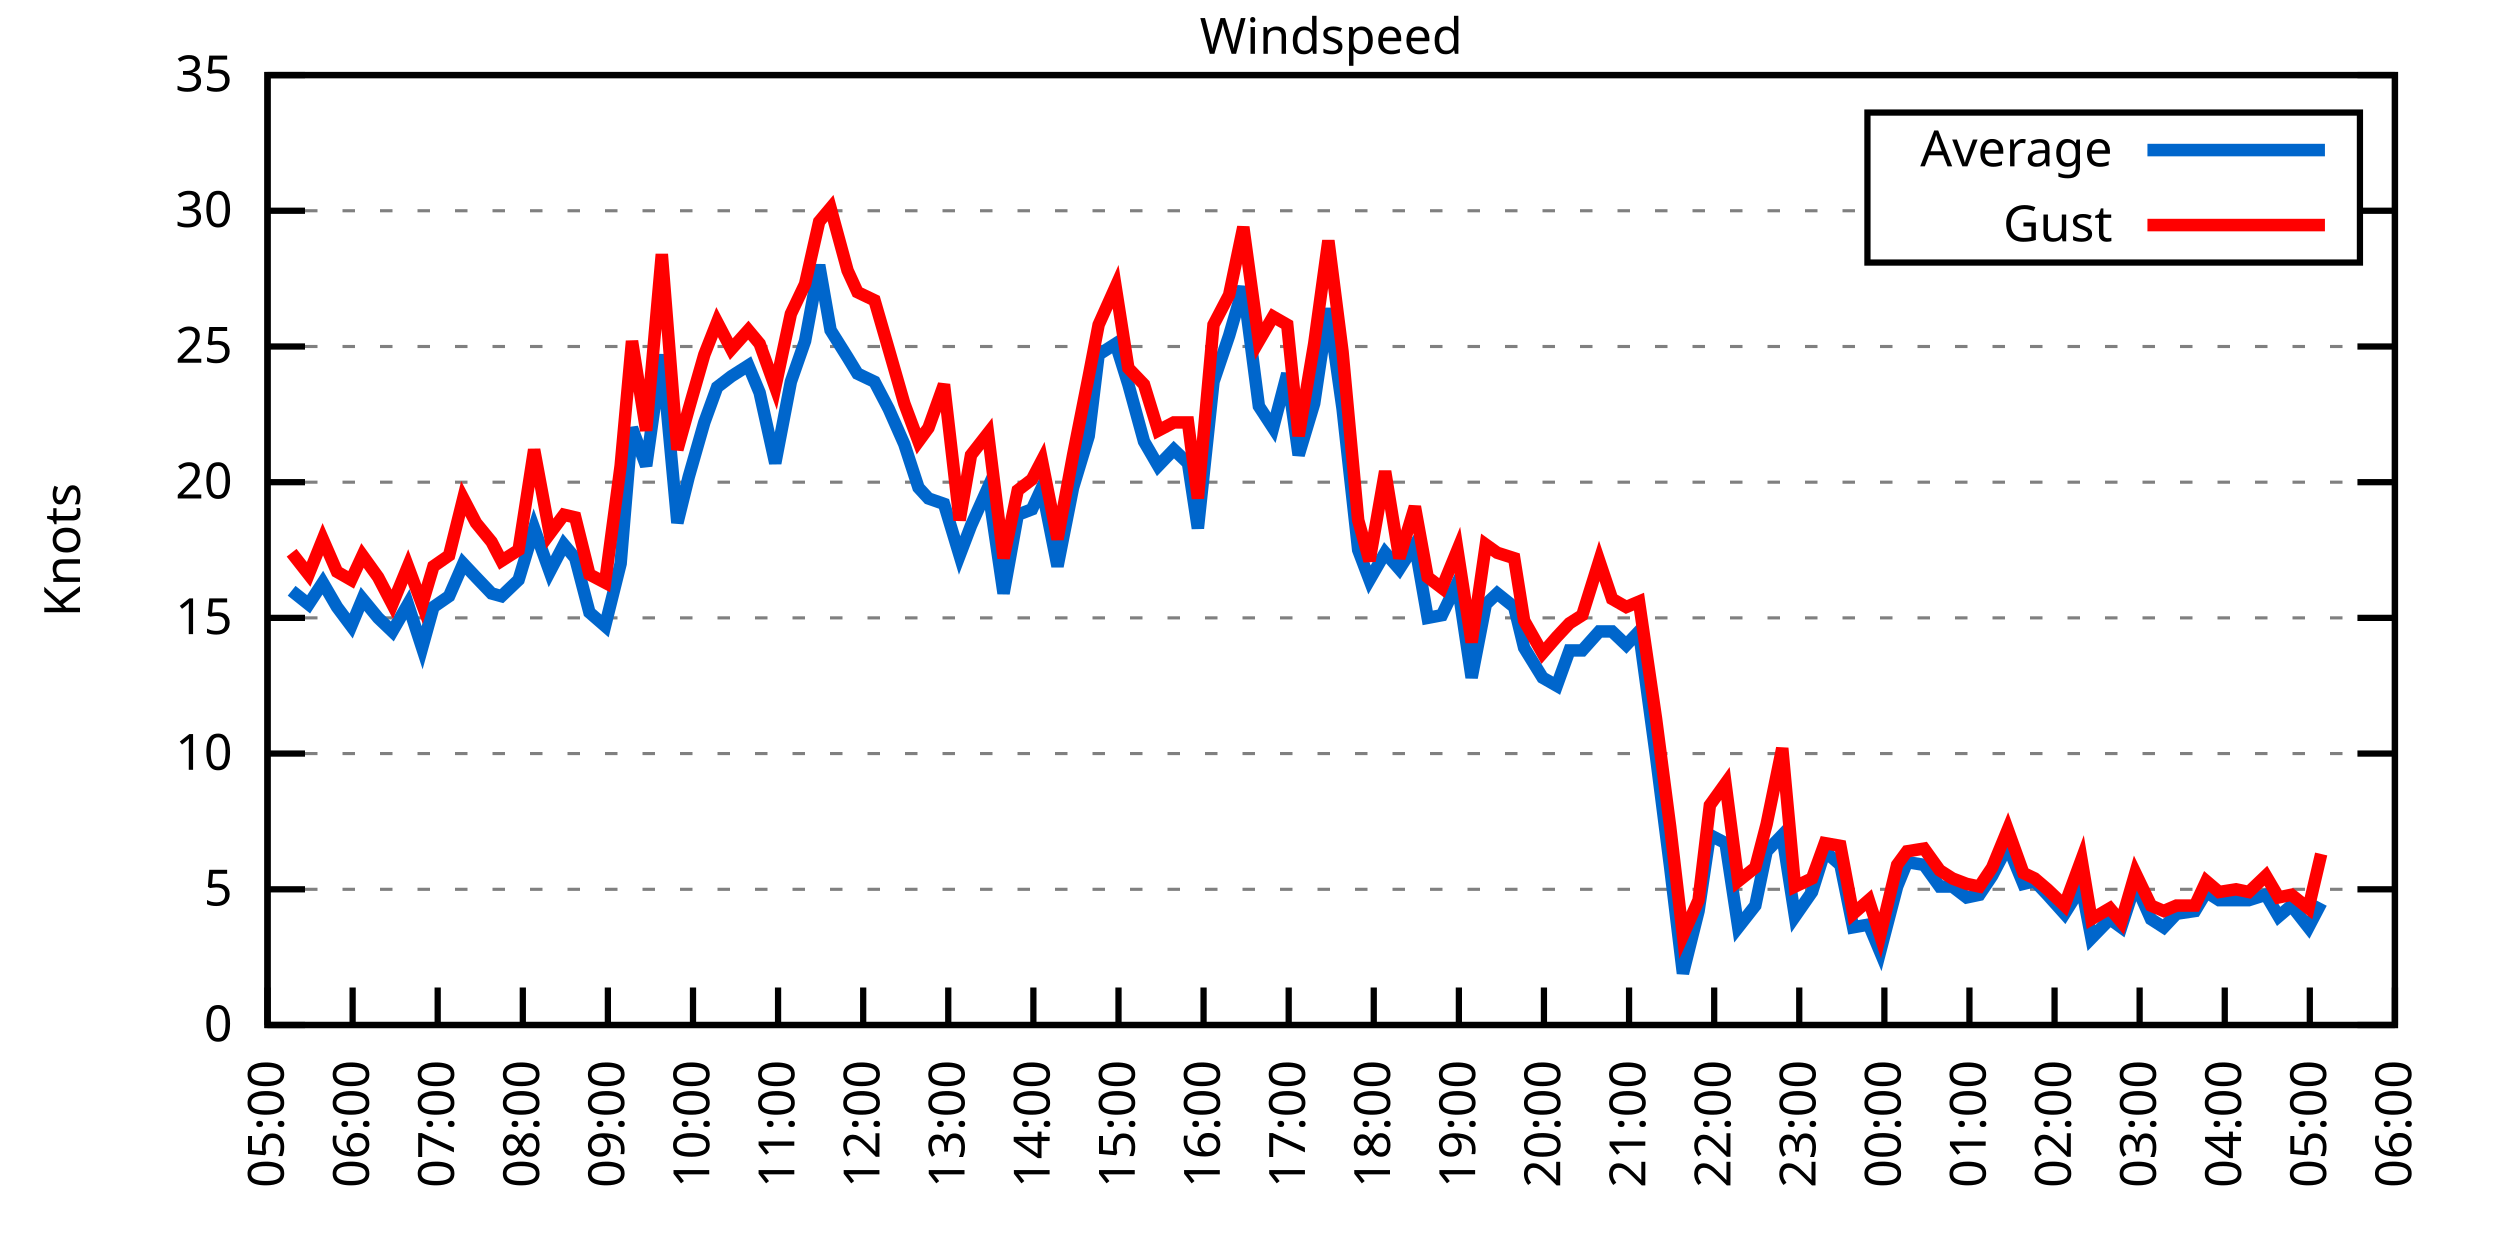
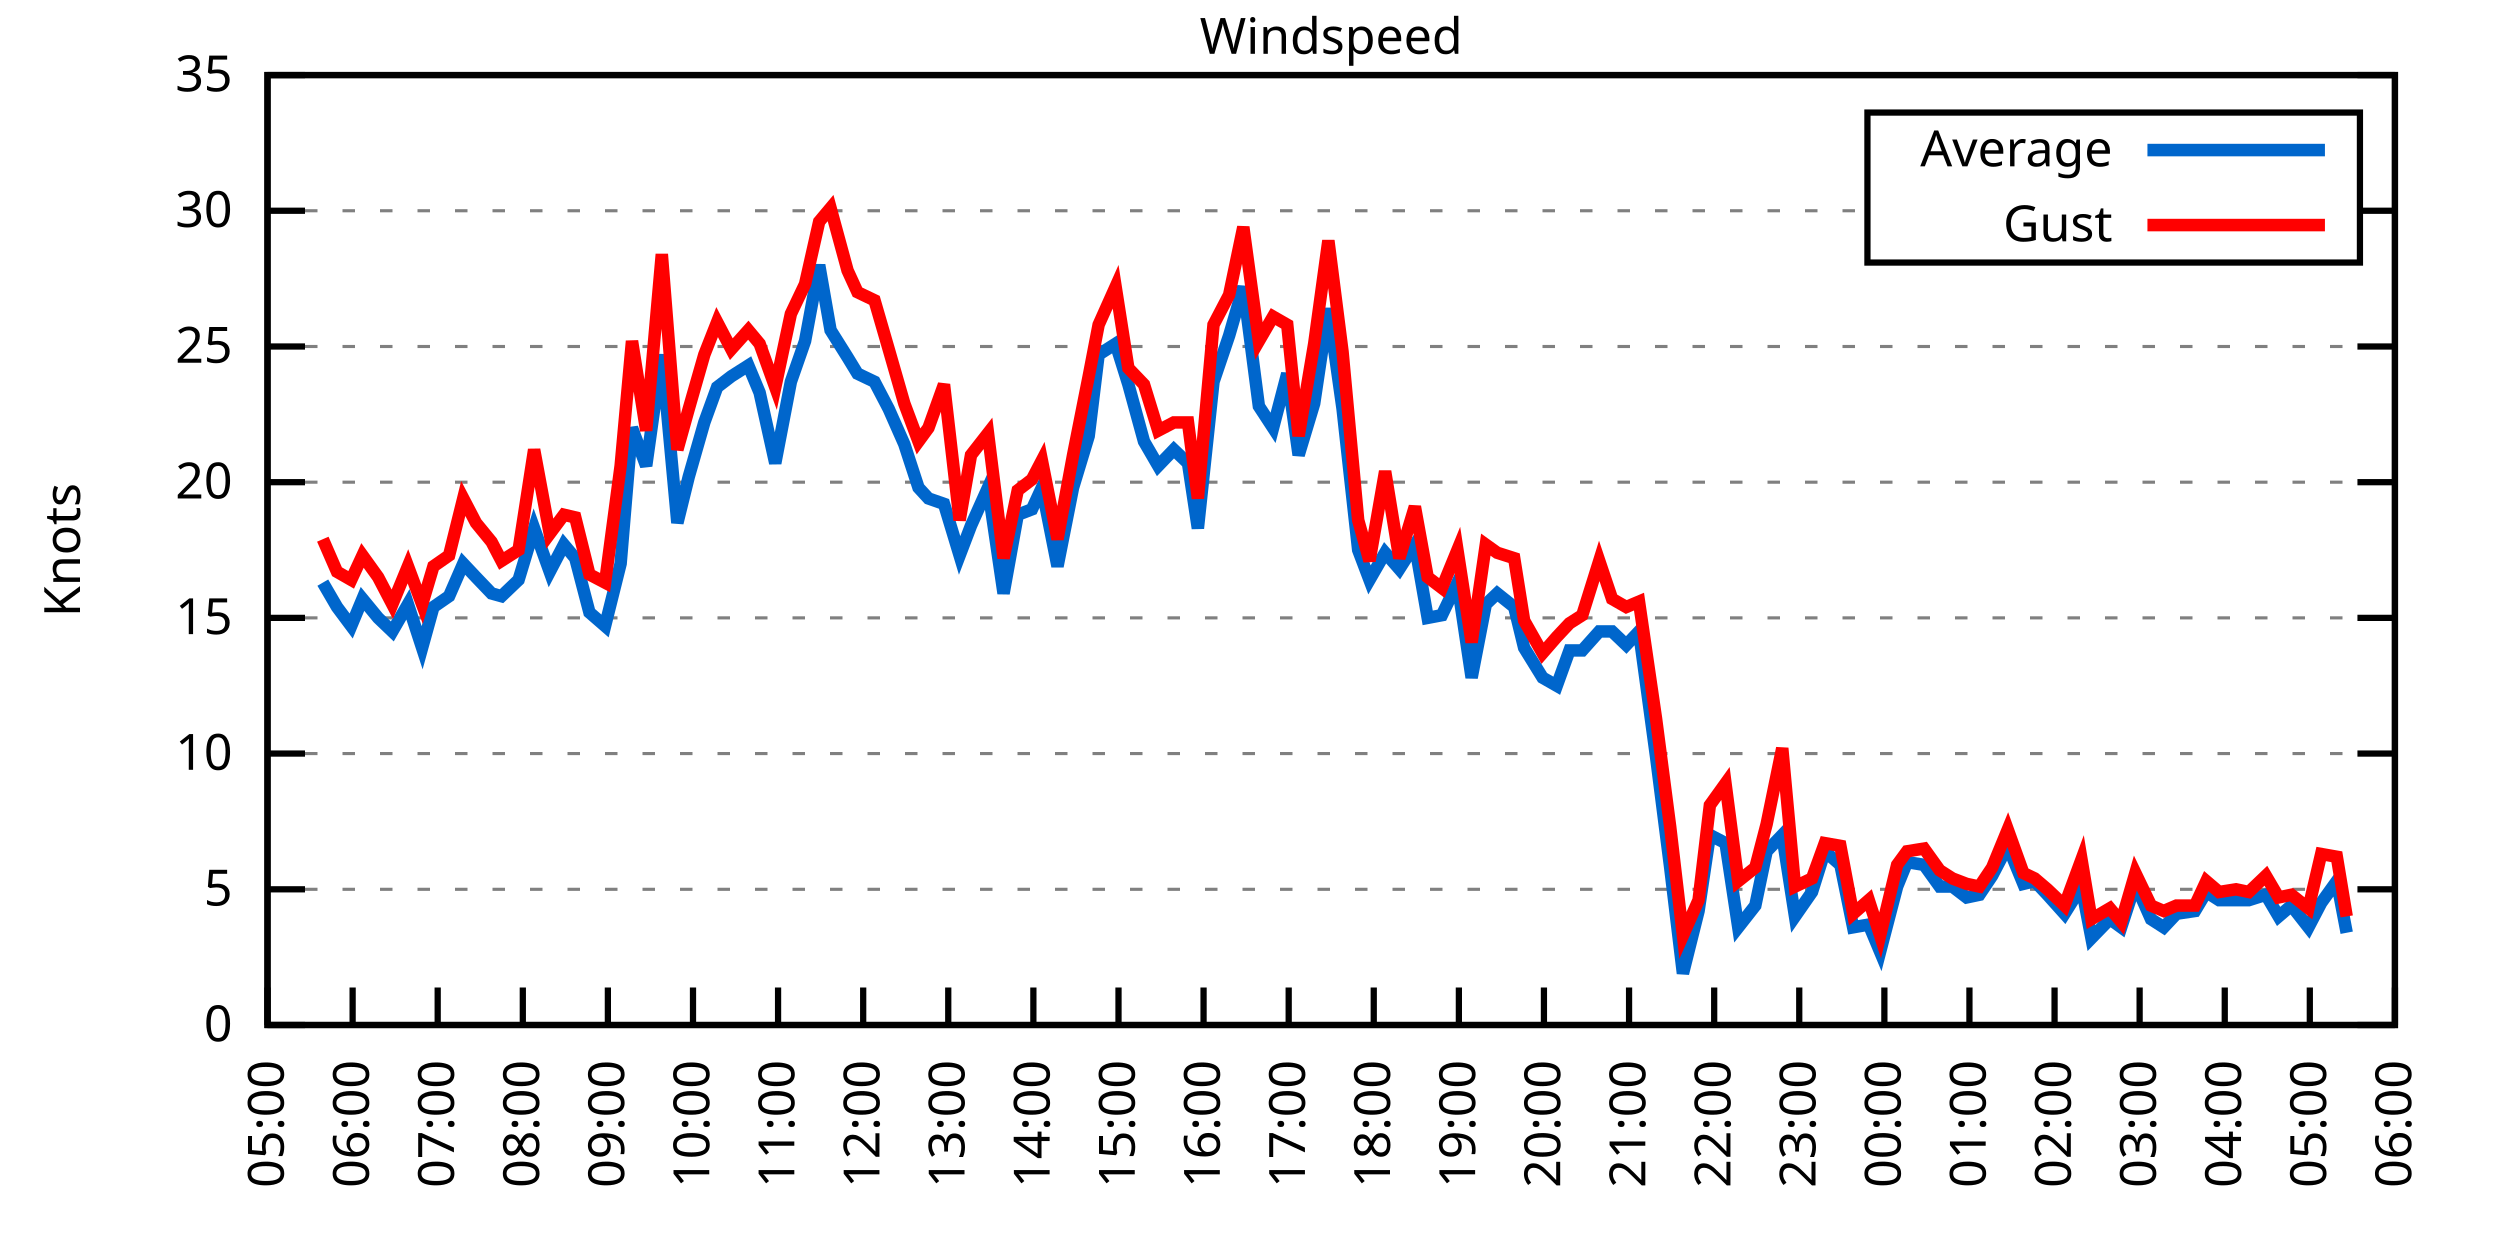
<svg xmlns="http://www.w3.org/2000/svg" xmlns:xlink="http://www.w3.org/1999/xlink" width="400" height="200" viewBox="0 0 400 200">
  <g id="gnuplot_canvas">
    <rect x="0" y="0" width="400" height="200" fill="none" />
    <defs>
      <circle id="gpDot" r="0.5" stroke-width="0.5" stroke="currentColor" />
      <path id="gpPt0" stroke-width="0.333" stroke="currentColor" d="M-1,0 h2 M0,-1 v2" />
      <path id="gpPt1" stroke-width="0.333" stroke="currentColor" d="M-1,-1 L1,1 M1,-1 L-1,1" />
      <path id="gpPt2" stroke-width="0.333" stroke="currentColor" d="M-1,0 L1,0 M0,-1 L0,1 M-1,-1 L1,1 M-1,1 L1,-1" />
      <rect id="gpPt3" stroke-width="0.333" stroke="currentColor" x="-1" y="-1" width="2" height="2" />
      <rect id="gpPt4" stroke-width="0.333" stroke="currentColor" fill="currentColor" x="-1" y="-1" width="2" height="2" />
      <circle id="gpPt5" stroke-width="0.333" stroke="currentColor" cx="0" cy="0" r="1" />
      <use xlink:href="#gpPt5" id="gpPt6" fill="currentColor" stroke="none" />
      <path id="gpPt7" stroke-width="0.333" stroke="currentColor" d="M0,-1.33 L-1.33,0.67 L1.33,0.67 z" />
      <use xlink:href="#gpPt7" id="gpPt8" fill="currentColor" stroke="none" />
      <use xlink:href="#gpPt7" id="gpPt9" stroke="currentColor" transform="rotate(180)" />
      <use xlink:href="#gpPt9" id="gpPt10" fill="currentColor" stroke="none" />
      <use xlink:href="#gpPt3" id="gpPt11" stroke="currentColor" transform="rotate(45)" />
      <use xlink:href="#gpPt11" id="gpPt12" fill="currentColor" stroke="none" />
      <path id="gpPt13" stroke-width="0.333" stroke="currentColor" d="M0,1.330 L1.265,0.411 L0.782,-1.067 L-0.782,-1.076 L-1.265,0.411 z" />
      <use xlink:href="#gpPt13" id="gpPt14" fill="currentColor" stroke="none" />
      <filter id="textbox" filterUnits="objectBoundingBox" x="0" y="0" height="1" width="1">
        <feFlood flood-color="white" flood-opacity="1" result="bgnd" />
        <feComposite in="SourceGraphic" in2="bgnd" operator="atop" />
      </filter>
      <filter id="greybox" filterUnits="objectBoundingBox" x="0" y="0" height="1" width="1">
        <feFlood flood-color="lightgrey" flood-opacity="1" result="grey" />
        <feComposite in="SourceGraphic" in2="grey" operator="atop" />
      </filter>
    </defs>
    <g fill="none" color="white" stroke="currentColor" stroke-width="1.00" stroke-linecap="butt" stroke-linejoin="miter">
</g>
    <g fill="none" color="black" stroke="currentColor" stroke-width="1.00" stroke-linecap="butt" stroke-linejoin="miter">
      <g stroke="none" shape-rendering="crispEdges">
        <polygon fill="rgb(255, 255, 255)" points="42.80,164.00 383.18,164.00 383.18,12.02 42.80,12.02 " />
      </g>
    </g>
    <g fill="none" color="black" stroke="currentColor" stroke-width="1.00" stroke-linecap="butt" stroke-linejoin="miter">
</g>
    <g fill="none" color="black" stroke="black" stroke-width="0.50" stroke-linecap="butt" stroke-linejoin="miter">
</g>
    <g fill="none" color="gray" stroke="currentColor" stroke-width="0.50" stroke-linecap="butt" stroke-linejoin="miter">
      <path stroke="gray" stroke-dasharray="2,4" class="gridline" d="M42.80,164.00 L383.19,164.00  " />
    </g>
    <g fill="none" color="gray" stroke="gray" stroke-width="1.00" stroke-linecap="butt" stroke-linejoin="miter">
</g>
    <g fill="none" color="black" stroke="currentColor" stroke-width="1.00" stroke-linecap="butt" stroke-linejoin="miter">
      <path stroke="black" d="M42.80,164.00 L48.80,164.00 M383.19,164.00 L377.19,164.00  " />
      <g transform="translate(37.20,166.60)" stroke="none" fill="black" font-family="Sans" font-size="8.00" text-anchor="end">
        <text>
          <tspan font-family="Sans"> 0</tspan>
        </text>
      </g>
    </g>
    <g fill="none" color="black" stroke="currentColor" stroke-width="1.00" stroke-linecap="butt" stroke-linejoin="miter">
</g>
    <g fill="none" color="black" stroke="black" stroke-width="0.50" stroke-linecap="butt" stroke-linejoin="miter">
</g>
    <g fill="none" color="gray" stroke="currentColor" stroke-width="0.50" stroke-linecap="butt" stroke-linejoin="miter">
      <path stroke="gray" stroke-dasharray="2,4" class="gridline" d="M42.80,142.29 L383.19,142.29  " />
    </g>
    <g fill="none" color="gray" stroke="gray" stroke-width="1.00" stroke-linecap="butt" stroke-linejoin="miter">
</g>
    <g fill="none" color="black" stroke="currentColor" stroke-width="1.00" stroke-linecap="butt" stroke-linejoin="miter">
      <path stroke="black" d="M42.80,142.29 L48.80,142.29 M383.19,142.29 L377.19,142.29  " />
      <g transform="translate(37.20,144.89)" stroke="none" fill="black" font-family="Sans" font-size="8.00" text-anchor="end">
        <text>
          <tspan font-family="Sans"> 5</tspan>
        </text>
      </g>
    </g>
    <g fill="none" color="black" stroke="currentColor" stroke-width="1.00" stroke-linecap="butt" stroke-linejoin="miter">
</g>
    <g fill="none" color="black" stroke="black" stroke-width="0.50" stroke-linecap="butt" stroke-linejoin="miter">
</g>
    <g fill="none" color="gray" stroke="currentColor" stroke-width="0.50" stroke-linecap="butt" stroke-linejoin="miter">
      <path stroke="gray" stroke-dasharray="2,4" class="gridline" d="M42.80,120.57 L383.19,120.57  " />
    </g>
    <g fill="none" color="gray" stroke="gray" stroke-width="1.00" stroke-linecap="butt" stroke-linejoin="miter">
</g>
    <g fill="none" color="black" stroke="currentColor" stroke-width="1.00" stroke-linecap="butt" stroke-linejoin="miter">
      <path stroke="black" d="M42.80,120.57 L48.80,120.57 M383.19,120.57 L377.19,120.57  " />
      <g transform="translate(37.20,123.17)" stroke="none" fill="black" font-family="Sans" font-size="8.00" text-anchor="end">
        <text>
          <tspan font-family="Sans"> 10</tspan>
        </text>
      </g>
    </g>
    <g fill="none" color="black" stroke="currentColor" stroke-width="1.00" stroke-linecap="butt" stroke-linejoin="miter">
</g>
    <g fill="none" color="black" stroke="black" stroke-width="0.50" stroke-linecap="butt" stroke-linejoin="miter">
</g>
    <g fill="none" color="gray" stroke="currentColor" stroke-width="0.50" stroke-linecap="butt" stroke-linejoin="miter">
      <path stroke="gray" stroke-dasharray="2,4" class="gridline" d="M42.80,98.86 L383.19,98.86  " />
    </g>
    <g fill="none" color="gray" stroke="gray" stroke-width="1.00" stroke-linecap="butt" stroke-linejoin="miter">
</g>
    <g fill="none" color="black" stroke="currentColor" stroke-width="1.00" stroke-linecap="butt" stroke-linejoin="miter">
      <path stroke="black" d="M42.80,98.86 L48.80,98.86 M383.19,98.86 L377.19,98.86  " />
      <g transform="translate(37.20,101.46)" stroke="none" fill="black" font-family="Sans" font-size="8.00" text-anchor="end">
        <text>
          <tspan font-family="Sans"> 15</tspan>
        </text>
      </g>
    </g>
    <g fill="none" color="black" stroke="currentColor" stroke-width="1.00" stroke-linecap="butt" stroke-linejoin="miter">
</g>
    <g fill="none" color="black" stroke="black" stroke-width="0.50" stroke-linecap="butt" stroke-linejoin="miter">
</g>
    <g fill="none" color="gray" stroke="currentColor" stroke-width="0.50" stroke-linecap="butt" stroke-linejoin="miter">
      <path stroke="gray" stroke-dasharray="2,4" class="gridline" d="M42.80,77.15 L383.19,77.15  " />
    </g>
    <g fill="none" color="gray" stroke="gray" stroke-width="1.00" stroke-linecap="butt" stroke-linejoin="miter">
</g>
    <g fill="none" color="black" stroke="currentColor" stroke-width="1.00" stroke-linecap="butt" stroke-linejoin="miter">
      <path stroke="black" d="M42.80,77.15 L48.80,77.15 M383.19,77.15 L377.19,77.15  " />
      <g transform="translate(37.20,79.75)" stroke="none" fill="black" font-family="Sans" font-size="8.00" text-anchor="end">
        <text>
          <tspan font-family="Sans"> 20</tspan>
        </text>
      </g>
    </g>
    <g fill="none" color="black" stroke="currentColor" stroke-width="1.00" stroke-linecap="butt" stroke-linejoin="miter">
</g>
    <g fill="none" color="black" stroke="black" stroke-width="0.50" stroke-linecap="butt" stroke-linejoin="miter">
</g>
    <g fill="none" color="gray" stroke="currentColor" stroke-width="0.50" stroke-linecap="butt" stroke-linejoin="miter">
      <path stroke="gray" stroke-dasharray="2,4" class="gridline" d="M42.80,55.44 L383.19,55.44  " />
    </g>
    <g fill="none" color="gray" stroke="gray" stroke-width="1.00" stroke-linecap="butt" stroke-linejoin="miter">
</g>
    <g fill="none" color="black" stroke="currentColor" stroke-width="1.00" stroke-linecap="butt" stroke-linejoin="miter">
      <path stroke="black" d="M42.80,55.44 L48.80,55.44 M383.19,55.44 L377.19,55.44  " />
      <g transform="translate(37.20,58.04)" stroke="none" fill="black" font-family="Sans" font-size="8.00" text-anchor="end">
        <text>
          <tspan font-family="Sans"> 25</tspan>
        </text>
      </g>
    </g>
    <g fill="none" color="black" stroke="currentColor" stroke-width="1.00" stroke-linecap="butt" stroke-linejoin="miter">
</g>
    <g fill="none" color="black" stroke="black" stroke-width="0.50" stroke-linecap="butt" stroke-linejoin="miter">
</g>
    <g fill="none" color="gray" stroke="currentColor" stroke-width="0.50" stroke-linecap="butt" stroke-linejoin="miter">
      <path stroke="gray" stroke-dasharray="2,4" class="gridline" d="M42.80,33.72 L298.79,33.72 M377.59,33.72 L383.19,33.72  " />
    </g>
    <g fill="none" color="gray" stroke="gray" stroke-width="1.00" stroke-linecap="butt" stroke-linejoin="miter">
</g>
    <g fill="none" color="black" stroke="currentColor" stroke-width="1.00" stroke-linecap="butt" stroke-linejoin="miter">
      <path stroke="black" d="M42.80,33.72 L48.80,33.72 M383.19,33.72 L377.19,33.72  " />
      <g transform="translate(37.20,36.32)" stroke="none" fill="black" font-family="Sans" font-size="8.00" text-anchor="end">
        <text>
          <tspan font-family="Sans"> 30</tspan>
        </text>
      </g>
    </g>
    <g fill="none" color="black" stroke="currentColor" stroke-width="1.00" stroke-linecap="butt" stroke-linejoin="miter">
</g>
    <g fill="none" color="black" stroke="black" stroke-width="0.50" stroke-linecap="butt" stroke-linejoin="miter">
</g>
    <g fill="none" color="gray" stroke="currentColor" stroke-width="0.50" stroke-linecap="butt" stroke-linejoin="miter">
      <path stroke="gray" stroke-dasharray="2,4" class="gridline" d="M42.80,12.01 L383.19,12.01  " />
    </g>
    <g fill="none" color="gray" stroke="gray" stroke-width="1.00" stroke-linecap="butt" stroke-linejoin="miter">
</g>
    <g fill="none" color="black" stroke="currentColor" stroke-width="1.00" stroke-linecap="butt" stroke-linejoin="miter">
      <path stroke="black" d="M42.80,12.01 L48.80,12.01 M383.19,12.01 L377.19,12.01  " />
      <g transform="translate(37.20,14.61)" stroke="none" fill="black" font-family="Sans" font-size="8.00" text-anchor="end">
        <text>
          <tspan font-family="Sans"> 35</tspan>
        </text>
      </g>
    </g>
    <g fill="none" color="black" stroke="currentColor" stroke-width="1.00" stroke-linecap="butt" stroke-linejoin="miter">
      <path stroke="black" d="M42.80,164.00 L42.80,158.00  " />
      <g transform="translate(45.40,169.60) rotate(270.00)" stroke="none" fill="black" font-family="Sans" font-size="8.00" text-anchor="end">
        <text>
          <tspan font-family="Sans">05:00</tspan>
        </text>
      </g>
    </g>
    <g fill="none" color="black" stroke="currentColor" stroke-width="1.00" stroke-linecap="butt" stroke-linejoin="miter">
      <path stroke="black" d="M56.42,164.00 L56.42,158.00  " />
      <g transform="translate(59.02,169.60) rotate(270.00)" stroke="none" fill="black" font-family="Sans" font-size="8.00" text-anchor="end">
        <text>
          <tspan font-family="Sans">06:00</tspan>
        </text>
      </g>
    </g>
    <g fill="none" color="black" stroke="currentColor" stroke-width="1.00" stroke-linecap="butt" stroke-linejoin="miter">
      <path stroke="black" d="M70.03,164.00 L70.03,158.00  " />
      <g transform="translate(72.63,169.60) rotate(270.00)" stroke="none" fill="black" font-family="Sans" font-size="8.00" text-anchor="end">
        <text>
          <tspan font-family="Sans">07:00</tspan>
        </text>
      </g>
    </g>
    <g fill="none" color="black" stroke="currentColor" stroke-width="1.00" stroke-linecap="butt" stroke-linejoin="miter">
      <path stroke="black" d="M83.65,164.00 L83.65,158.00  " />
      <g transform="translate(86.25,169.60) rotate(270.00)" stroke="none" fill="black" font-family="Sans" font-size="8.00" text-anchor="end">
        <text>
          <tspan font-family="Sans">08:00</tspan>
        </text>
      </g>
    </g>
    <g fill="none" color="black" stroke="currentColor" stroke-width="1.00" stroke-linecap="butt" stroke-linejoin="miter">
      <path stroke="black" d="M97.26,164.00 L97.26,158.00  " />
      <g transform="translate(99.86,169.60) rotate(270.00)" stroke="none" fill="black" font-family="Sans" font-size="8.00" text-anchor="end">
        <text>
          <tspan font-family="Sans">09:00</tspan>
        </text>
      </g>
    </g>
    <g fill="none" color="black" stroke="currentColor" stroke-width="1.00" stroke-linecap="butt" stroke-linejoin="miter">
      <path stroke="black" d="M110.88,164.00 L110.88,158.00  " />
      <g transform="translate(113.48,169.60) rotate(270.00)" stroke="none" fill="black" font-family="Sans" font-size="8.00" text-anchor="end">
        <text>
          <tspan font-family="Sans">10:00</tspan>
        </text>
      </g>
    </g>
    <g fill="none" color="black" stroke="currentColor" stroke-width="1.00" stroke-linecap="butt" stroke-linejoin="miter">
      <path stroke="black" d="M124.49,164.00 L124.49,158.00  " />
      <g transform="translate(127.09,169.60) rotate(270.00)" stroke="none" fill="black" font-family="Sans" font-size="8.00" text-anchor="end">
        <text>
          <tspan font-family="Sans">11:00</tspan>
        </text>
      </g>
    </g>
    <g fill="none" color="black" stroke="currentColor" stroke-width="1.00" stroke-linecap="butt" stroke-linejoin="miter">
      <path stroke="black" d="M138.11,164.00 L138.11,158.00  " />
      <g transform="translate(140.71,169.60) rotate(270.00)" stroke="none" fill="black" font-family="Sans" font-size="8.00" text-anchor="end">
        <text>
          <tspan font-family="Sans">12:00</tspan>
        </text>
      </g>
    </g>
    <g fill="none" color="black" stroke="currentColor" stroke-width="1.00" stroke-linecap="butt" stroke-linejoin="miter">
      <path stroke="black" d="M151.72,164.00 L151.72,158.00  " />
      <g transform="translate(154.32,169.60) rotate(270.00)" stroke="none" fill="black" font-family="Sans" font-size="8.00" text-anchor="end">
        <text>
          <tspan font-family="Sans">13:00</tspan>
        </text>
      </g>
    </g>
    <g fill="none" color="black" stroke="currentColor" stroke-width="1.00" stroke-linecap="butt" stroke-linejoin="miter">
      <path stroke="black" d="M165.34,164.00 L165.34,158.00  " />
      <g transform="translate(167.94,169.60) rotate(270.00)" stroke="none" fill="black" font-family="Sans" font-size="8.00" text-anchor="end">
        <text>
          <tspan font-family="Sans">14:00</tspan>
        </text>
      </g>
    </g>
    <g fill="none" color="black" stroke="currentColor" stroke-width="1.00" stroke-linecap="butt" stroke-linejoin="miter">
      <path stroke="black" d="M178.96,164.00 L178.96,158.00  " />
      <g transform="translate(181.56,169.60) rotate(270.00)" stroke="none" fill="black" font-family="Sans" font-size="8.00" text-anchor="end">
        <text>
          <tspan font-family="Sans">15:00</tspan>
        </text>
      </g>
    </g>
    <g fill="none" color="black" stroke="currentColor" stroke-width="1.00" stroke-linecap="butt" stroke-linejoin="miter">
      <path stroke="black" d="M192.57,164.00 L192.57,158.00  " />
      <g transform="translate(195.17,169.60) rotate(270.00)" stroke="none" fill="black" font-family="Sans" font-size="8.00" text-anchor="end">
        <text>
          <tspan font-family="Sans">16:00</tspan>
        </text>
      </g>
    </g>
    <g fill="none" color="black" stroke="currentColor" stroke-width="1.00" stroke-linecap="butt" stroke-linejoin="miter">
      <path stroke="black" d="M206.19,164.00 L206.19,158.00  " />
      <g transform="translate(208.79,169.60) rotate(270.00)" stroke="none" fill="black" font-family="Sans" font-size="8.00" text-anchor="end">
        <text>
          <tspan font-family="Sans">17:00</tspan>
        </text>
      </g>
    </g>
    <g fill="none" color="black" stroke="currentColor" stroke-width="1.00" stroke-linecap="butt" stroke-linejoin="miter">
      <path stroke="black" d="M219.80,164.00 L219.80,158.00  " />
      <g transform="translate(222.40,169.60) rotate(270.00)" stroke="none" fill="black" font-family="Sans" font-size="8.00" text-anchor="end">
        <text>
          <tspan font-family="Sans">18:00</tspan>
        </text>
      </g>
    </g>
    <g fill="none" color="black" stroke="currentColor" stroke-width="1.00" stroke-linecap="butt" stroke-linejoin="miter">
      <path stroke="black" d="M233.42,164.00 L233.42,158.00  " />
      <g transform="translate(236.02,169.60) rotate(270.00)" stroke="none" fill="black" font-family="Sans" font-size="8.00" text-anchor="end">
        <text>
          <tspan font-family="Sans">19:00</tspan>
        </text>
      </g>
    </g>
    <g fill="none" color="black" stroke="currentColor" stroke-width="1.00" stroke-linecap="butt" stroke-linejoin="miter">
      <path stroke="black" d="M247.03,164.00 L247.03,158.00  " />
      <g transform="translate(249.63,169.60) rotate(270.00)" stroke="none" fill="black" font-family="Sans" font-size="8.00" text-anchor="end">
        <text>
          <tspan font-family="Sans">20:00</tspan>
        </text>
      </g>
    </g>
    <g fill="none" color="black" stroke="currentColor" stroke-width="1.00" stroke-linecap="butt" stroke-linejoin="miter">
      <path stroke="black" d="M260.65,164.00 L260.65,158.00  " />
      <g transform="translate(263.25,169.60) rotate(270.00)" stroke="none" fill="black" font-family="Sans" font-size="8.00" text-anchor="end">
        <text>
          <tspan font-family="Sans">21:00</tspan>
        </text>
      </g>
    </g>
    <g fill="none" color="black" stroke="currentColor" stroke-width="1.00" stroke-linecap="butt" stroke-linejoin="miter">
      <path stroke="black" d="M274.27,164.00 L274.27,158.00  " />
      <g transform="translate(276.87,169.60) rotate(270.00)" stroke="none" fill="black" font-family="Sans" font-size="8.00" text-anchor="end">
        <text>
          <tspan font-family="Sans">22:00</tspan>
        </text>
      </g>
    </g>
    <g fill="none" color="black" stroke="currentColor" stroke-width="1.00" stroke-linecap="butt" stroke-linejoin="miter">
      <path stroke="black" d="M287.88,164.00 L287.88,158.00  " />
      <g transform="translate(290.48,169.60) rotate(270.00)" stroke="none" fill="black" font-family="Sans" font-size="8.00" text-anchor="end">
        <text>
          <tspan font-family="Sans">23:00</tspan>
        </text>
      </g>
    </g>
    <g fill="none" color="black" stroke="currentColor" stroke-width="1.00" stroke-linecap="butt" stroke-linejoin="miter">
      <path stroke="black" d="M301.50,164.00 L301.50,158.00  " />
      <g transform="translate(304.10,169.60) rotate(270.00)" stroke="none" fill="black" font-family="Sans" font-size="8.00" text-anchor="end">
        <text>
          <tspan font-family="Sans">00:00</tspan>
        </text>
      </g>
    </g>
    <g fill="none" color="black" stroke="currentColor" stroke-width="1.00" stroke-linecap="butt" stroke-linejoin="miter">
      <path stroke="black" d="M315.11,164.00 L315.11,158.00  " />
      <g transform="translate(317.71,169.60) rotate(270.00)" stroke="none" fill="black" font-family="Sans" font-size="8.00" text-anchor="end">
        <text>
          <tspan font-family="Sans">01:00</tspan>
        </text>
      </g>
    </g>
    <g fill="none" color="black" stroke="currentColor" stroke-width="1.00" stroke-linecap="butt" stroke-linejoin="miter">
      <path stroke="black" d="M328.73,164.00 L328.73,158.00  " />
      <g transform="translate(331.33,169.60) rotate(270.00)" stroke="none" fill="black" font-family="Sans" font-size="8.00" text-anchor="end">
        <text>
          <tspan font-family="Sans">02:00</tspan>
        </text>
      </g>
    </g>
    <g fill="none" color="black" stroke="currentColor" stroke-width="1.00" stroke-linecap="butt" stroke-linejoin="miter">
      <path stroke="black" d="M342.34,164.00 L342.34,158.00  " />
      <g transform="translate(344.94,169.60) rotate(270.00)" stroke="none" fill="black" font-family="Sans" font-size="8.00" text-anchor="end">
        <text>
          <tspan font-family="Sans">03:00</tspan>
        </text>
      </g>
    </g>
    <g fill="none" color="black" stroke="currentColor" stroke-width="1.00" stroke-linecap="butt" stroke-linejoin="miter">
      <path stroke="black" d="M355.96,164.00 L355.96,158.00  " />
      <g transform="translate(358.56,169.60) rotate(270.00)" stroke="none" fill="black" font-family="Sans" font-size="8.00" text-anchor="end">
        <text>
          <tspan font-family="Sans">04:00</tspan>
        </text>
      </g>
    </g>
    <g fill="none" color="black" stroke="currentColor" stroke-width="1.00" stroke-linecap="butt" stroke-linejoin="miter">
      <path stroke="black" d="M369.57,164.00 L369.57,158.00  " />
      <g transform="translate(372.17,169.60) rotate(270.00)" stroke="none" fill="black" font-family="Sans" font-size="8.00" text-anchor="end">
        <text>
          <tspan font-family="Sans">05:00</tspan>
        </text>
      </g>
    </g>
    <g fill="none" color="black" stroke="currentColor" stroke-width="1.00" stroke-linecap="butt" stroke-linejoin="miter">
      <path stroke="black" d="M383.19,164.00 L383.19,158.00  " />
      <g transform="translate(385.79,169.60) rotate(270.00)" stroke="none" fill="black" font-family="Sans" font-size="8.00" text-anchor="end">
        <text>
          <tspan font-family="Sans">06:00</tspan>
        </text>
      </g>
    </g>
    <g fill="none" color="black" stroke="currentColor" stroke-width="1.00" stroke-linecap="butt" stroke-linejoin="miter">
</g>
    <g fill="none" color="black" stroke="currentColor" stroke-width="1.00" stroke-linecap="butt" stroke-linejoin="miter">
      <path stroke="black" d="M42.80,12.01 L42.80,164.00 L383.19,164.00 L383.19,12.01 L42.80,12.01 Z  " />
    </g>
    <g fill="none" color="black" stroke="currentColor" stroke-width="1.00" stroke-linecap="butt" stroke-linejoin="miter">
</g>
    <g fill="none" color="black" stroke="currentColor" stroke-width="1.00" stroke-linecap="butt" stroke-linejoin="miter">
      <path stroke="black" d="M298.79,42.01 L298.79,18.01 L377.59,18.01 L377.59,42.01 L298.79,42.01 Z  " />
    </g>
    <g id="Windspeed_plot_1">
      <g fill="none" color="white" stroke="black" stroke-width="2.00" stroke-linecap="butt" stroke-linejoin="miter">
</g>
      <g fill="none" color="black" stroke="currentColor" stroke-width="2.00" stroke-linecap="butt" stroke-linejoin="miter">
        <g transform="translate(337.99,26.61)" stroke="none" fill="black" font-family="Sans" font-size="8.00" text-anchor="end">
          <text>
            <tspan font-family="Sans">Average</tspan>
          </text>
        </g>
      </g>
      <g fill="none" color="black" stroke="currentColor" stroke-width="2.00" stroke-linecap="butt" stroke-linejoin="miter">
-         <path stroke="rgb(  0, 102, 204)" d="M343.59,24.01 L371.99,24.01 M46.66,94.52 L49.38,96.69 L51.65,93.22 L53.92,97.12 L56.19,100.16 L58.00,95.82   L60.50,98.86 L62.77,101.03 L65.27,96.69 L67.54,103.64 L69.35,97.12 L71.85,95.39 L74.12,90.18 L76.16,92.35   L78.65,94.95 L80.24,95.39 L82.97,92.78 L85.46,84.53 L87.96,91.48 L90.23,87.14 L92.04,89.31 L94.31,97.99   L96.81,100.16 L99.30,90.18 L101.12,68.46 L103.39,74.54 L105.89,56.74 L108.38,83.66 L110.20,76.28 L112.69,67.59   L114.74,61.95 L117.01,60.21 L119.73,58.48 L121.54,62.82 L124.04,74.11 L126.54,61.08 L128.81,54.57 L131.07,42.41   L132.89,52.83 L135.61,57.17 L137.20,59.78 L139.92,61.08 L142.19,65.42 L144.69,71.07 L146.96,78.02 L148.55,79.75   L151.04,80.62 L153.54,88.87 L155.36,84.10 L158.08,78.02 L160.57,94.95 L162.84,82.36 L165.11,81.49 L166.70,78.02   L169.20,90.61 L171.69,78.02 L174.19,69.77 L175.78,56.74 L178.50,55.00 L180.54,61.52 L183.04,70.63 L185.31,74.54   L187.81,71.94 L190.08,74.11 L191.66,84.53 L194.16,61.08 L196.66,53.70 L198.93,45.88 L201.42,64.99 L203.69,68.46   L205.96,59.78 L207.78,72.81 L210.27,64.56 L212.54,49.36 L214.81,65.42 L217.31,88.00 L219.12,92.78 L221.62,88.44   L223.89,91.04 L226.38,87.14 L228.43,98.86 L230.70,98.43 L233.19,93.22 L235.46,108.42 L237.73,96.69 L239.55,94.95   L242.27,97.12 L243.86,103.64 L246.81,108.42 L249.08,109.72 L251.12,104.07 L253.16,104.07 L255.88,101.03 L257.93,101.03   L260.20,103.20 L262.24,101.03 L264.96,121.01 L267.23,138.81 L269.27,155.75 L271.77,145.76 L273.58,133.60 L276.08,134.90   L278.12,148.37 L280.85,144.89 L282.66,136.21 L285.16,133.60 L287.20,146.63 L289.92,142.72 L291.97,136.21 L294.46,138.38   L296.50,148.37 L299.00,147.93 L300.82,152.28 L303.54,141.85 L305.13,137.94 L307.85,138.38 L310.35,141.85 L312.39,141.85   L314.66,143.59 L316.70,143.16 L318.74,140.12 L321.24,135.34 L323.74,141.42 L325.55,140.98 L327.59,143.16 L330.32,146.20   L333.04,141.85 L334.63,150.10 L337.58,147.06 L339.39,148.37 L341.66,141.42 L344.16,147.06 L346.20,148.37 L348.24,146.20   L351.19,145.76 L353.01,142.72 L355.05,144.02 L357.77,144.02 L359.82,144.02 L362.54,143.16 L364.58,146.63 L366.62,144.89   L369.35,148.37 L371.39,144.46  " />
+         <path stroke="rgb(  0, 102, 204)" d="M343.59,24.01 L371.99,24.01 M51.65,93.22 L53.92,97.12 L56.19,100.16 L58.00,95.82 L60.50,98.86 L62.77,101.03   L65.27,96.69 L67.54,103.64 L69.35,97.12 L71.85,95.39 L74.12,90.18 L76.16,92.35 L78.65,94.95 L80.24,95.39   L82.97,92.78 L85.46,84.53 L87.96,91.48 L90.23,87.14 L92.04,89.31 L94.31,97.99 L96.81,100.16 L99.30,90.18   L101.12,68.46 L103.39,74.54 L105.89,56.74 L108.38,83.66 L110.20,76.28 L112.69,67.59 L114.74,61.95 L117.01,60.21   L119.73,58.48 L121.54,62.82 L124.04,74.11 L126.54,61.08 L128.81,54.57 L131.07,42.41 L132.89,52.83 L135.61,57.17   L137.20,59.78 L139.92,61.08 L142.19,65.42 L144.69,71.07 L146.96,78.02 L148.55,79.75 L151.04,80.62 L153.54,88.87   L155.36,84.10 L158.08,78.02 L160.57,94.95 L162.84,82.36 L165.11,81.49 L166.70,78.02 L169.20,90.61 L171.69,78.02   L174.19,69.77 L175.78,56.74 L178.50,55.00 L180.54,61.52 L183.04,70.63 L185.31,74.54 L187.81,71.94 L190.08,74.11   L191.66,84.53 L194.16,61.08 L196.66,53.70 L198.93,45.88 L201.42,64.99 L203.69,68.46 L205.96,59.78 L207.78,72.81   L210.27,64.56 L212.54,49.36 L214.81,65.42 L217.31,88.00 L219.12,92.78 L221.62,88.44 L223.89,91.04 L226.38,87.14   L228.43,98.86 L230.70,98.43 L233.19,93.22 L235.46,108.42 L237.73,96.69 L239.55,94.95 L242.27,97.12 L243.86,103.64   L246.81,108.42 L249.08,109.72 L251.12,104.07 L253.16,104.07 L255.88,101.03 L257.93,101.03 L260.20,103.20 L262.24,101.03   L264.96,121.01 L267.23,138.81 L269.27,155.75 L271.77,145.76 L273.58,133.60 L276.08,134.90 L278.12,148.37 L280.85,144.89   L282.66,136.21 L285.16,133.60 L287.20,146.63 L289.92,142.72 L291.97,136.21 L294.46,138.38 L296.50,148.37 L299.00,147.93   L300.82,152.28 L303.54,141.85 L305.13,137.94 L307.85,138.38 L310.35,141.85 L312.39,141.85 L314.66,143.59 L316.70,143.16   L318.74,140.12 L321.24,135.34 L323.74,141.42 L325.55,140.98 L327.59,143.16 L330.32,146.20 L333.04,141.85 L334.63,150.10   L337.58,147.06 L339.39,148.37 L341.66,141.42 L344.16,147.06 L346.20,148.37 L348.24,146.20 L351.19,145.76 L353.01,142.72   L355.05,144.02 L357.77,144.02 L359.82,144.02 L362.54,143.16 L364.58,146.63 L366.62,144.89 L369.35,148.37 L371.39,144.46   L373.89,140.98 L375.47,149.24  " />
      </g>
    </g>
    <g id="Windspeed_plot_2">
      <g fill="none" color="black" stroke="currentColor" stroke-width="2.00" stroke-linecap="butt" stroke-linejoin="miter">
        <g transform="translate(337.99,38.61)" stroke="none" fill="black" font-family="Sans" font-size="8.00" text-anchor="end">
          <text>
            <tspan font-family="Sans">Gust</tspan>
          </text>
        </g>
      </g>
      <g fill="none" color="black" stroke="currentColor" stroke-width="2.00" stroke-linecap="butt" stroke-linejoin="miter">
-         <path stroke="rgb(255,   0,   0)" d="M343.59,36.01 L371.99,36.01 M46.66,88.44 L49.38,91.91 L51.65,86.27 L53.92,91.48 L56.19,92.78 L58.00,88.87   L60.50,92.35 L62.77,96.69 L65.27,90.61 L67.54,96.69 L69.35,90.61 L71.85,88.87 L74.12,79.75 L76.16,83.66   L78.65,86.70 L80.24,89.74 L82.97,88.00 L85.46,71.94 L87.96,85.40 L90.23,82.36 L92.04,82.79 L94.31,91.91   L96.81,93.22 L99.30,74.54 L101.12,54.57 L103.39,68.90 L105.89,40.67 L108.38,71.94 L110.20,65.42 L112.69,56.74   L114.74,51.53 L117.01,55.87 L119.73,52.83 L121.54,55.00 L124.04,61.95 L126.54,50.22 L128.81,45.45 L131.07,35.46   L132.89,33.29 L135.61,43.28 L137.20,46.75 L139.92,48.05 L142.19,55.87 L144.69,64.56 L146.96,70.63 L148.55,68.46   L151.04,61.52 L153.54,83.23 L155.36,72.81 L158.08,69.33 L160.57,89.31 L162.84,78.45 L165.11,76.71 L166.70,73.67   L169.20,86.27 L171.69,72.81 L174.19,60.21 L175.78,51.96 L178.50,45.88 L180.54,58.91 L183.04,61.52 L185.31,68.90   L187.81,67.59 L190.08,67.59 L191.66,79.75 L194.16,51.96 L196.66,47.18 L198.93,36.33 L201.42,54.57 L203.69,50.66   L205.96,51.96 L207.78,69.77 L210.27,55.00 L212.54,38.50 L214.81,56.30 L217.31,83.23 L219.12,89.74 L221.62,75.41   L223.89,89.31 L226.38,81.06 L228.43,92.35 L230.70,94.08 L233.19,88.00 L235.46,102.77 L237.73,87.14 L239.55,88.44   L242.27,89.31 L243.86,99.30 L246.81,104.51 L249.08,101.90 L251.12,99.73 L253.16,98.43 L255.88,89.74 L257.93,95.82   L260.20,97.12 L262.24,96.26 L264.96,114.93 L267.23,132.30 L269.27,149.67 L271.77,144.02 L273.58,128.83 L276.08,125.35   L278.12,140.98 L280.85,138.81 L282.66,131.86 L285.16,119.71 L287.20,141.85 L289.92,140.55 L291.97,134.90 L294.46,135.34   L296.50,146.20 L299.00,144.02 L300.82,149.67 L303.54,138.38 L305.13,136.21 L307.85,135.77 L310.35,139.25 L312.39,140.55   L314.66,141.42 L316.70,141.85 L318.74,138.81 L321.24,132.73 L323.74,139.68 L325.55,140.55 L327.59,142.29 L330.32,144.89   L333.04,137.51 L334.63,147.06 L337.58,145.33 L339.39,147.50 L341.66,139.68 L344.16,144.89 L346.20,145.76 L348.24,144.89   L351.19,144.89 L353.01,140.98 L355.05,142.72 L357.77,142.29 L359.82,142.72 L362.54,140.12 L364.58,143.59 L366.62,143.16   L369.35,145.33 L371.39,136.64  " />
+         <path stroke="rgb(255,   0,   0)" d="M343.59,36.01 L371.99,36.01 M51.65,86.27 L53.92,91.48 L56.19,92.78 L58.00,88.87 L60.50,92.35 L62.77,96.69   L65.27,90.61 L67.54,96.69 L69.35,90.61 L71.85,88.87 L74.12,79.75 L76.16,83.66 L78.65,86.70 L80.24,89.74   L82.97,88.00 L85.46,71.94 L87.96,85.40 L90.23,82.36 L92.04,82.79 L94.31,91.91 L96.81,93.22 L99.30,74.54   L101.12,54.57 L103.39,68.90 L105.89,40.67 L108.38,71.94 L110.20,65.42 L112.69,56.74 L114.74,51.53 L117.01,55.87   L119.73,52.83 L121.54,55.00 L124.04,61.95 L126.54,50.22 L128.81,45.45 L131.07,35.46 L132.89,33.29 L135.61,43.28   L137.20,46.75 L139.92,48.05 L142.19,55.87 L144.69,64.56 L146.96,70.63 L148.55,68.46 L151.04,61.52 L153.54,83.23   L155.36,72.81 L158.08,69.33 L160.57,89.31 L162.84,78.45 L165.11,76.71 L166.70,73.67 L169.20,86.27 L171.69,72.81   L174.19,60.21 L175.78,51.96 L178.50,45.88 L180.54,58.91 L183.04,61.52 L185.31,68.90 L187.81,67.59 L190.08,67.59   L191.66,79.75 L194.16,51.96 L196.66,47.18 L198.93,36.33 L201.42,54.57 L203.69,50.66 L205.96,51.96 L207.78,69.77   L210.27,55.00 L212.54,38.50 L214.81,56.30 L217.31,83.23 L219.12,89.74 L221.62,75.41 L223.89,89.31 L226.38,81.06   L228.43,92.35 L230.70,94.08 L233.19,88.00 L235.46,102.77 L237.73,87.14 L239.55,88.44 L242.27,89.31 L243.86,99.30   L246.81,104.51 L249.08,101.90 L251.12,99.73 L253.16,98.43 L255.88,89.74 L257.93,95.82 L260.20,97.12 L262.24,96.26   L264.96,114.93 L267.23,132.30 L269.27,149.67 L271.77,144.02 L273.58,128.83 L276.08,125.35 L278.12,140.98 L280.85,138.81   L282.66,131.86 L285.16,119.71 L287.20,141.85 L289.92,140.55 L291.97,134.90 L294.46,135.34 L296.50,146.20 L299.00,144.02   L300.82,149.67 L303.54,138.38 L305.13,136.21 L307.85,135.77 L310.35,139.25 L312.39,140.55 L314.66,141.42 L316.70,141.85   L318.74,138.81 L321.24,132.73 L323.74,139.68 L325.55,140.55 L327.59,142.29 L330.32,144.89 L333.04,137.51 L334.63,147.06   L337.58,145.33 L339.39,147.50 L341.66,139.68 L344.16,144.89 L346.20,145.76 L348.24,144.89 L351.19,144.89 L353.01,140.98   L355.05,142.72 L357.77,142.29 L359.82,142.72 L362.54,140.12 L364.58,143.59 L366.62,143.16 L369.35,145.33 L371.39,136.64   L373.89,137.08 L375.47,146.63  " />
      </g>
    </g>
    <g fill="none" color="black" stroke="currentColor" stroke-width="2.00" stroke-linecap="butt" stroke-linejoin="miter">
</g>
    <g fill="none" color="black" stroke="black" stroke-width="1.00" stroke-linecap="butt" stroke-linejoin="miter">
</g>
    <g fill="none" color="black" stroke="currentColor" stroke-width="1.00" stroke-linecap="butt" stroke-linejoin="miter">
      <path stroke="black" d="M42.80,12.01 L42.80,164.00 L383.19,164.00 L383.19,12.01 L42.80,12.01 Z  " />
      <g transform="translate(12.80,88.01) rotate(270.00)" stroke="none" fill="black" font-family="Sans" font-size="8.00" text-anchor="middle">
        <text>
          <tspan font-family="Sans">Knots</tspan>
        </text>
      </g>
    </g>
    <g fill="none" color="black" stroke="currentColor" stroke-width="1.00" stroke-linecap="butt" stroke-linejoin="miter">
</g>
    <g fill="none" color="black" stroke="currentColor" stroke-width="1.00" stroke-linecap="butt" stroke-linejoin="miter">
      <g transform="translate(212.99,8.61)" stroke="none" fill="black" font-family="Sans" font-size="8.00" text-anchor="middle">
        <text>
          <tspan font-family="Sans">Windspeed</tspan>
        </text>
      </g>
    </g>
    <g fill="none" color="black" stroke="currentColor" stroke-width="1.00" stroke-linecap="butt" stroke-linejoin="miter">
</g>
  </g>
</svg>
